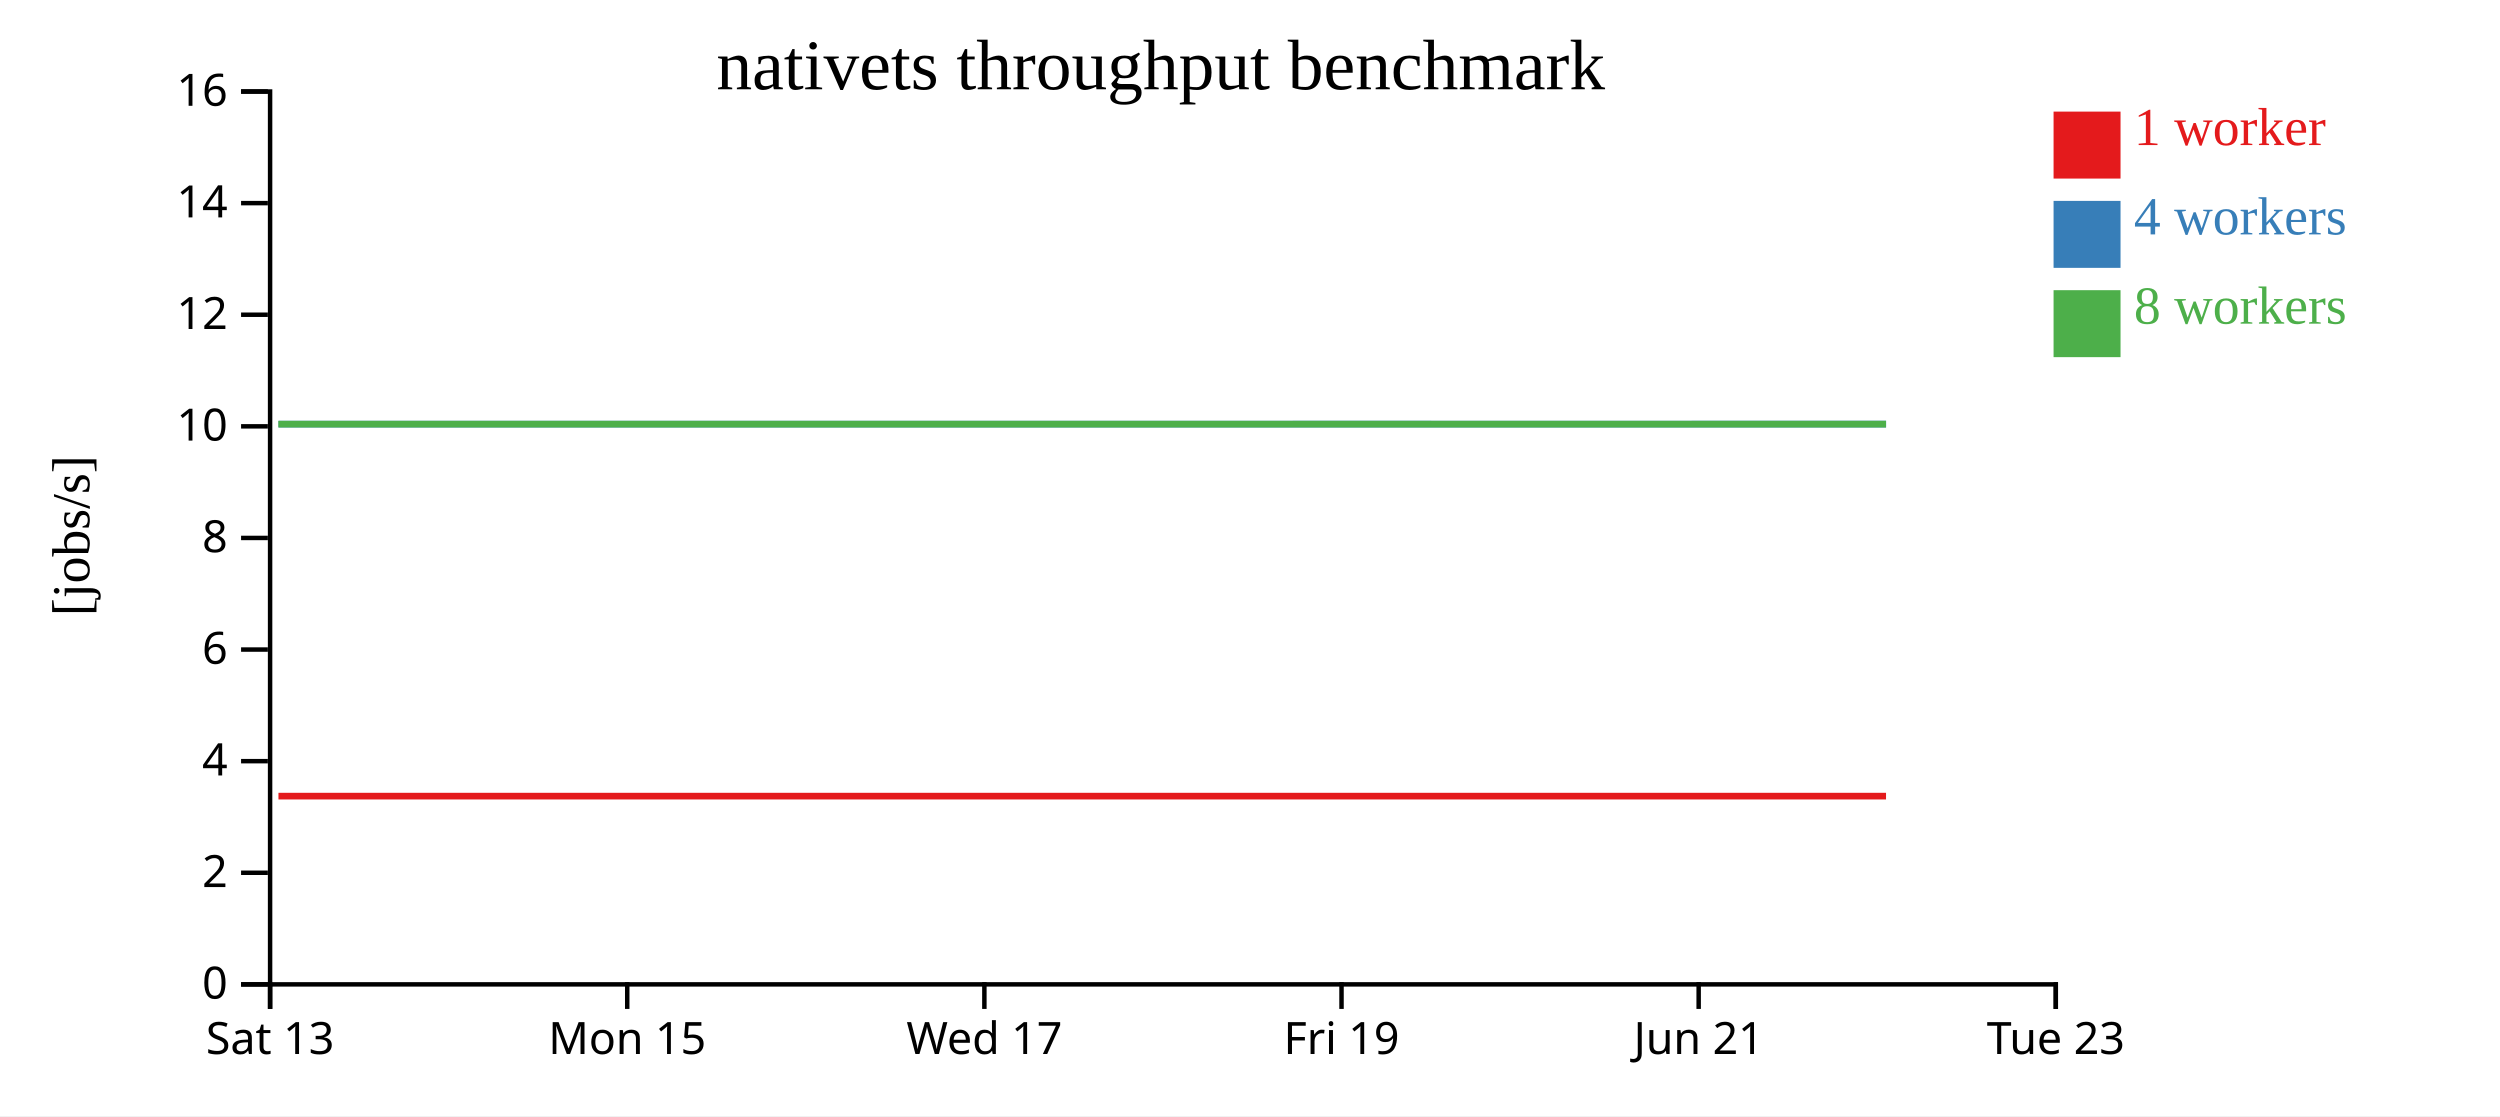
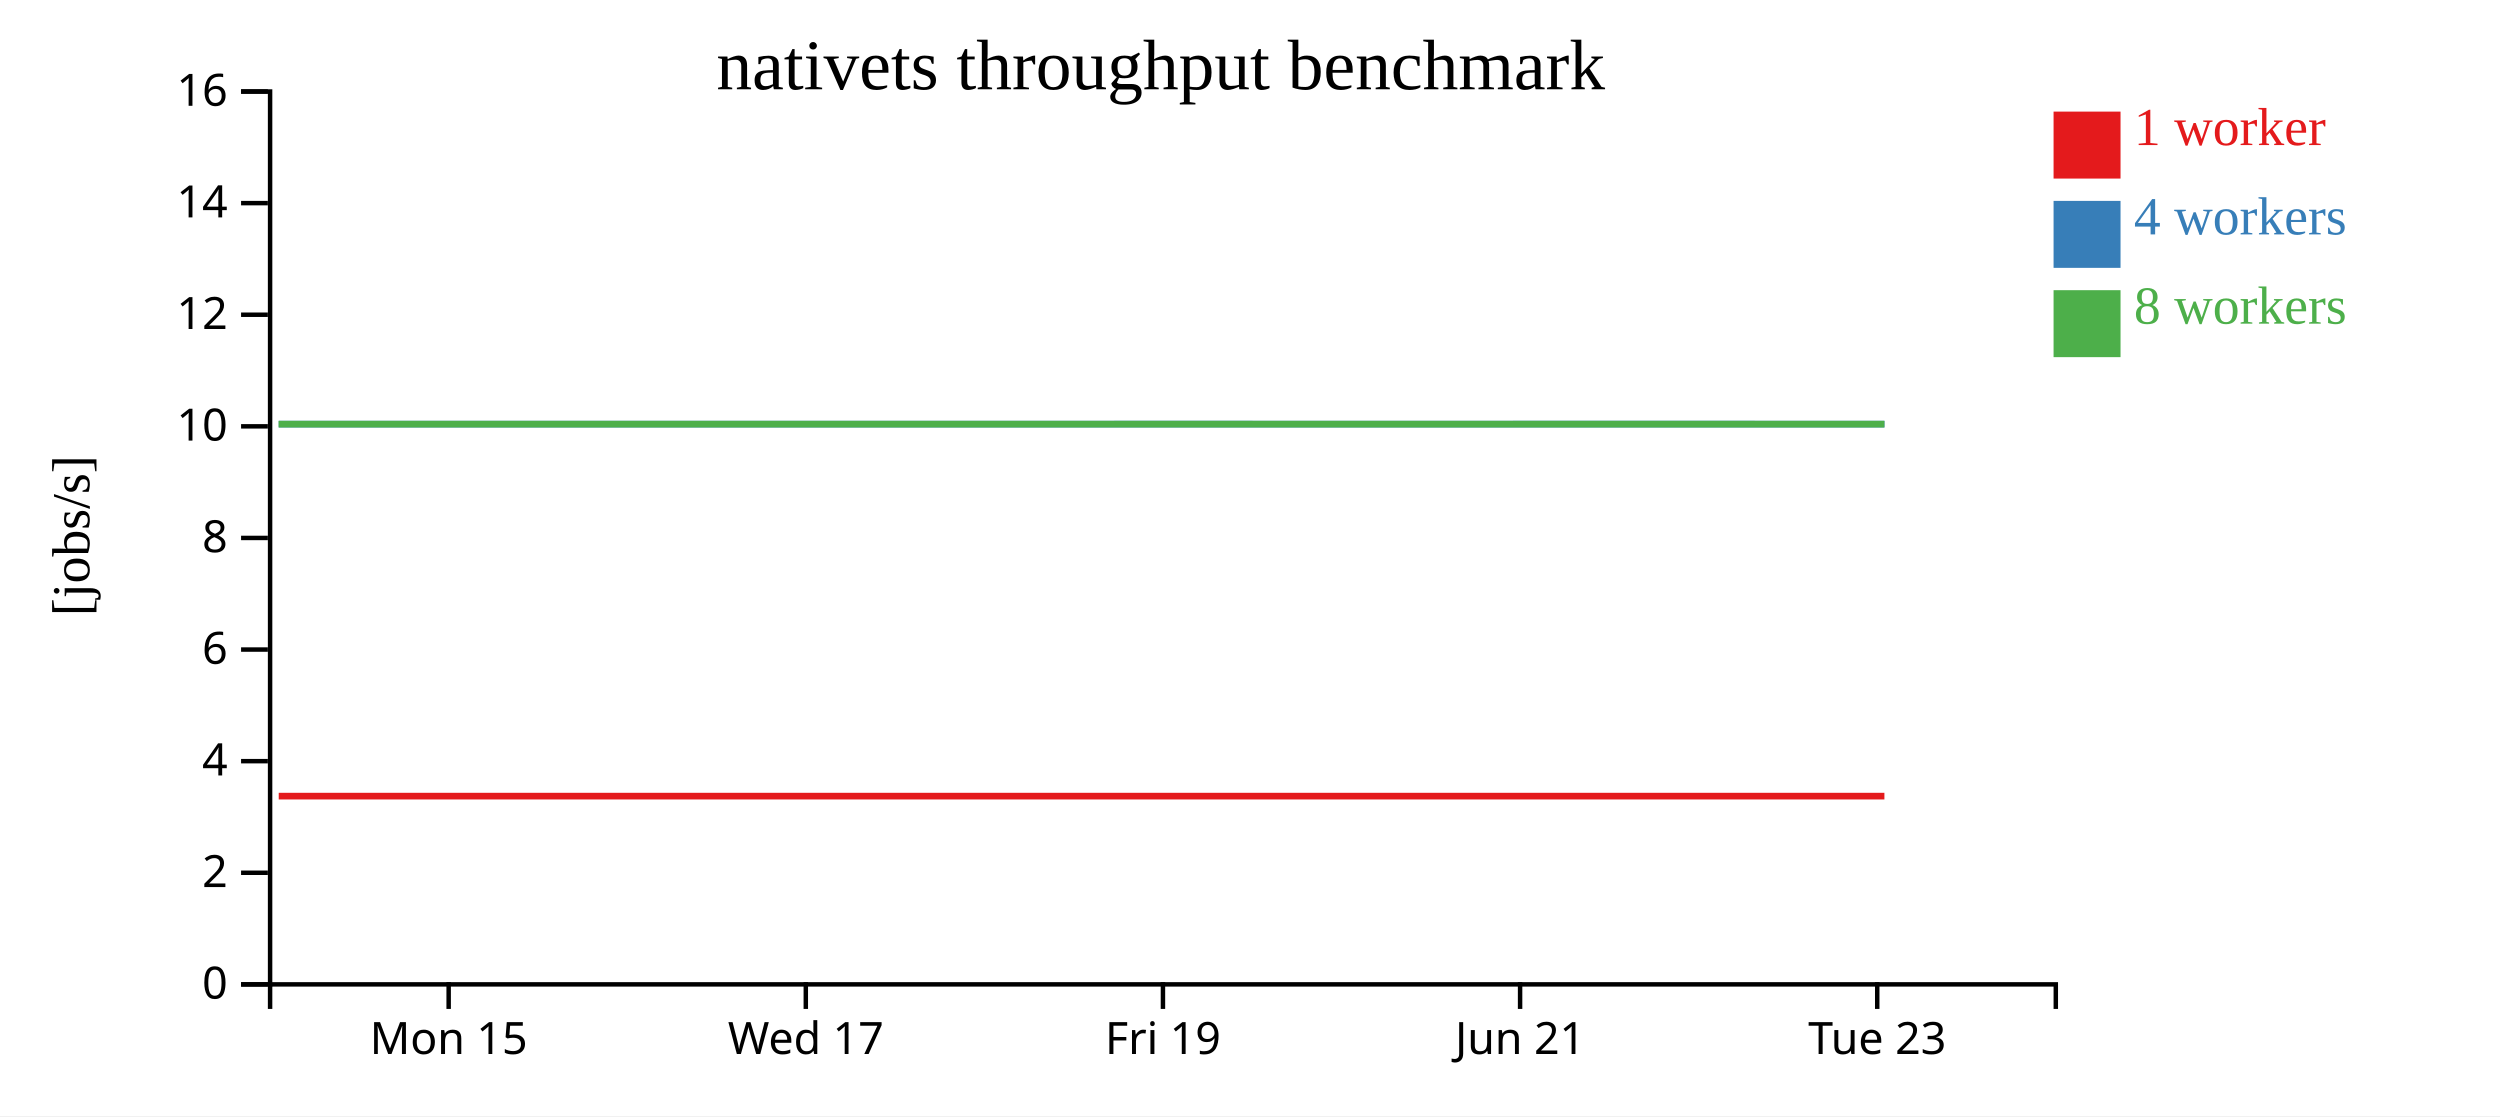
<svg xmlns="http://www.w3.org/2000/svg" width="560" height="250">
  <rect width="100%" height="100%" fill="white" />
  <g transform="translate(60,20)">
    <g transform="translate(0,200)" fill="none" font-size="10" font-family="sans-serif" text-anchor="middle">
      <path class="domain" stroke="currentColor" d="M0.5,6V0.5H400.5V6" />
-       <g class="tick" opacity="1" transform="translate(0.5,0)">
-         <line stroke="currentColor" y2="6" />
-         <text fill="currentColor" y="9" dy="0.71em">Sat 13</text>
-       </g>
-       <g class="tick" opacity="1" transform="translate(80.5,0)">
+       <g class="tick" opacity="1" transform="translate(40.5,0)">
        <line stroke="currentColor" y2="6" />
        <text fill="currentColor" y="9" dy="0.71em">Mon 15</text>
      </g>
-       <g class="tick" opacity="1" transform="translate(160.5,0)">
+       <g class="tick" opacity="1" transform="translate(120.5,0)">
        <line stroke="currentColor" y2="6" />
        <text fill="currentColor" y="9" dy="0.71em">Wed 17</text>
      </g>
-       <g class="tick" opacity="1" transform="translate(240.5,0)">
+       <g class="tick" opacity="1" transform="translate(200.5,0)">
        <line stroke="currentColor" y2="6" />
        <text fill="currentColor" y="9" dy="0.71em">Fri 19</text>
      </g>
-       <g class="tick" opacity="1" transform="translate(320.5,0)">
+       <g class="tick" opacity="1" transform="translate(280.5,0)">
        <line stroke="currentColor" y2="6" />
        <text fill="currentColor" y="9" dy="0.71em">Jun 21</text>
      </g>
-       <g class="tick" opacity="1" transform="translate(400.5,0)">
+       <g class="tick" opacity="1" transform="translate(360.5,0)">
        <line stroke="currentColor" y2="6" />
        <text fill="currentColor" y="9" dy="0.71em">Tue 23</text>
      </g>
    </g>
    <g fill="none" font-size="10" font-family="sans-serif" text-anchor="end">
      <path class="domain" stroke="currentColor" d="M-6,200.5H0.5V0.5H-6" />
      <g class="tick" opacity="1" transform="translate(0,200.5)">
        <line stroke="currentColor" x2="-6" />
        <text fill="currentColor" x="-9" dy="0.32em">0</text>
      </g>
      <g class="tick" opacity="1" transform="translate(0,175.5)">
        <line stroke="currentColor" x2="-6" />
        <text fill="currentColor" x="-9" dy="0.32em">2</text>
      </g>
      <g class="tick" opacity="1" transform="translate(0,150.5)">
        <line stroke="currentColor" x2="-6" />
        <text fill="currentColor" x="-9" dy="0.32em">4</text>
      </g>
      <g class="tick" opacity="1" transform="translate(0,125.5)">
        <line stroke="currentColor" x2="-6" />
        <text fill="currentColor" x="-9" dy="0.32em">6</text>
      </g>
      <g class="tick" opacity="1" transform="translate(0,100.5)">
        <line stroke="currentColor" x2="-6" />
        <text fill="currentColor" x="-9" dy="0.32em">8</text>
      </g>
      <g class="tick" opacity="1" transform="translate(0,75.5)">
        <line stroke="currentColor" x2="-6" />
        <text fill="currentColor" x="-9" dy="0.32em">10</text>
      </g>
      <g class="tick" opacity="1" transform="translate(0,50.5)">
        <line stroke="currentColor" x2="-6" />
        <text fill="currentColor" x="-9" dy="0.32em">12</text>
      </g>
      <g class="tick" opacity="1" transform="translate(0,25.5)">
        <line stroke="currentColor" x2="-6" />
        <text fill="currentColor" x="-9" dy="0.32em">14</text>
      </g>
      <g class="tick" opacity="1" transform="translate(0,0.5)">
        <line stroke="currentColor" x2="-6" />
        <text fill="currentColor" x="-9" dy="0.32em">16</text>
      </g>
    </g>
    <text text-anchor="middle" style="font-size: 12px" transform="rotate(-90)" y="-40" x="-100">[jobs/s]</text>
    <text text-anchor="middle" style="font-size: 16px" y="0" x="200">nativets throughput benchmark</text>
-     <path class="line" fill="none" stroke="#e41a1c" stroke-width="1.5" d="M2.374,158.334L42.435,158.334L82.503,158.335L122.562,158.336L162.428,158.336L202.413,158.334L242.562,158.336L282.272,158.334L322.499,158.335L362.471,158.336" />
-     <path class="line" fill="none" stroke="#377eb8" stroke-width="1.5" d="M2.396,75.004L42.437,75.009L82.521,75.01L122.566,75.003L162.433,75.007L202.417,75.006L242.575,75L282.275,75.004L322.49,75.001L362.49,75.001" />
-     <path class="line" fill="none" stroke="#4daf4a" stroke-width="1.5" d="M2.356,75.006L42.414,75.002L82.469,75.01L122.54,75.006L162.408,75.002L202.381,75.003L242.544,75.006L282.246,75.007L322.484,75.008L362.462,75.009" />
+     <path class="line" fill="none" stroke="#e41a1c" stroke-width="1.5" d="M2.435,158.334L42.503,158.335L82.562,158.336L122.428,158.336L162.413,158.334L202.562,158.336L242.272,158.334L282.499,158.335L322.471,158.336L362.106,158.336" />
+     <path class="line" fill="none" stroke="#377eb8" stroke-width="1.5" d="M2.437,75.009L42.521,75.01L82.566,75.003L122.433,75.007L162.417,75.006L202.575,75L242.275,75.004L282.49,75.001L322.49,75.001L362.121,75.002" />
+     <path class="line" fill="none" stroke="#4daf4a" stroke-width="1.5" d="M2.414,75.002L42.469,75.01L82.54,75.006L122.408,75.002L162.381,75.003L202.544,75.006L242.246,75.007L282.484,75.008L322.462,75.009L362.103,75.006" />
    <rect class="dot" x="400" y="5" width="15" height="15" style="fill: #e41a1c;" />
    <rect class="dot" x="400" y="25" width="15" height="15" style="fill: #377eb8;" />
    <rect class="dot" x="400" y="45" width="15" height="15" style="fill: #4daf4a;" />
    <text class="label" x="418" y="12.5" style="fill: #e41a1c; alignment-baseline: middle;" text-anchor="left">1 worker</text>
    <text class="label" x="418" y="32.5" style="fill: #377eb8; alignment-baseline: middle;" text-anchor="left">4 workers</text>
    <text class="label" x="418" y="52.5" style="fill: #4daf4a; alignment-baseline: middle;" text-anchor="left">8 workers</text>
  </g>
</svg>
